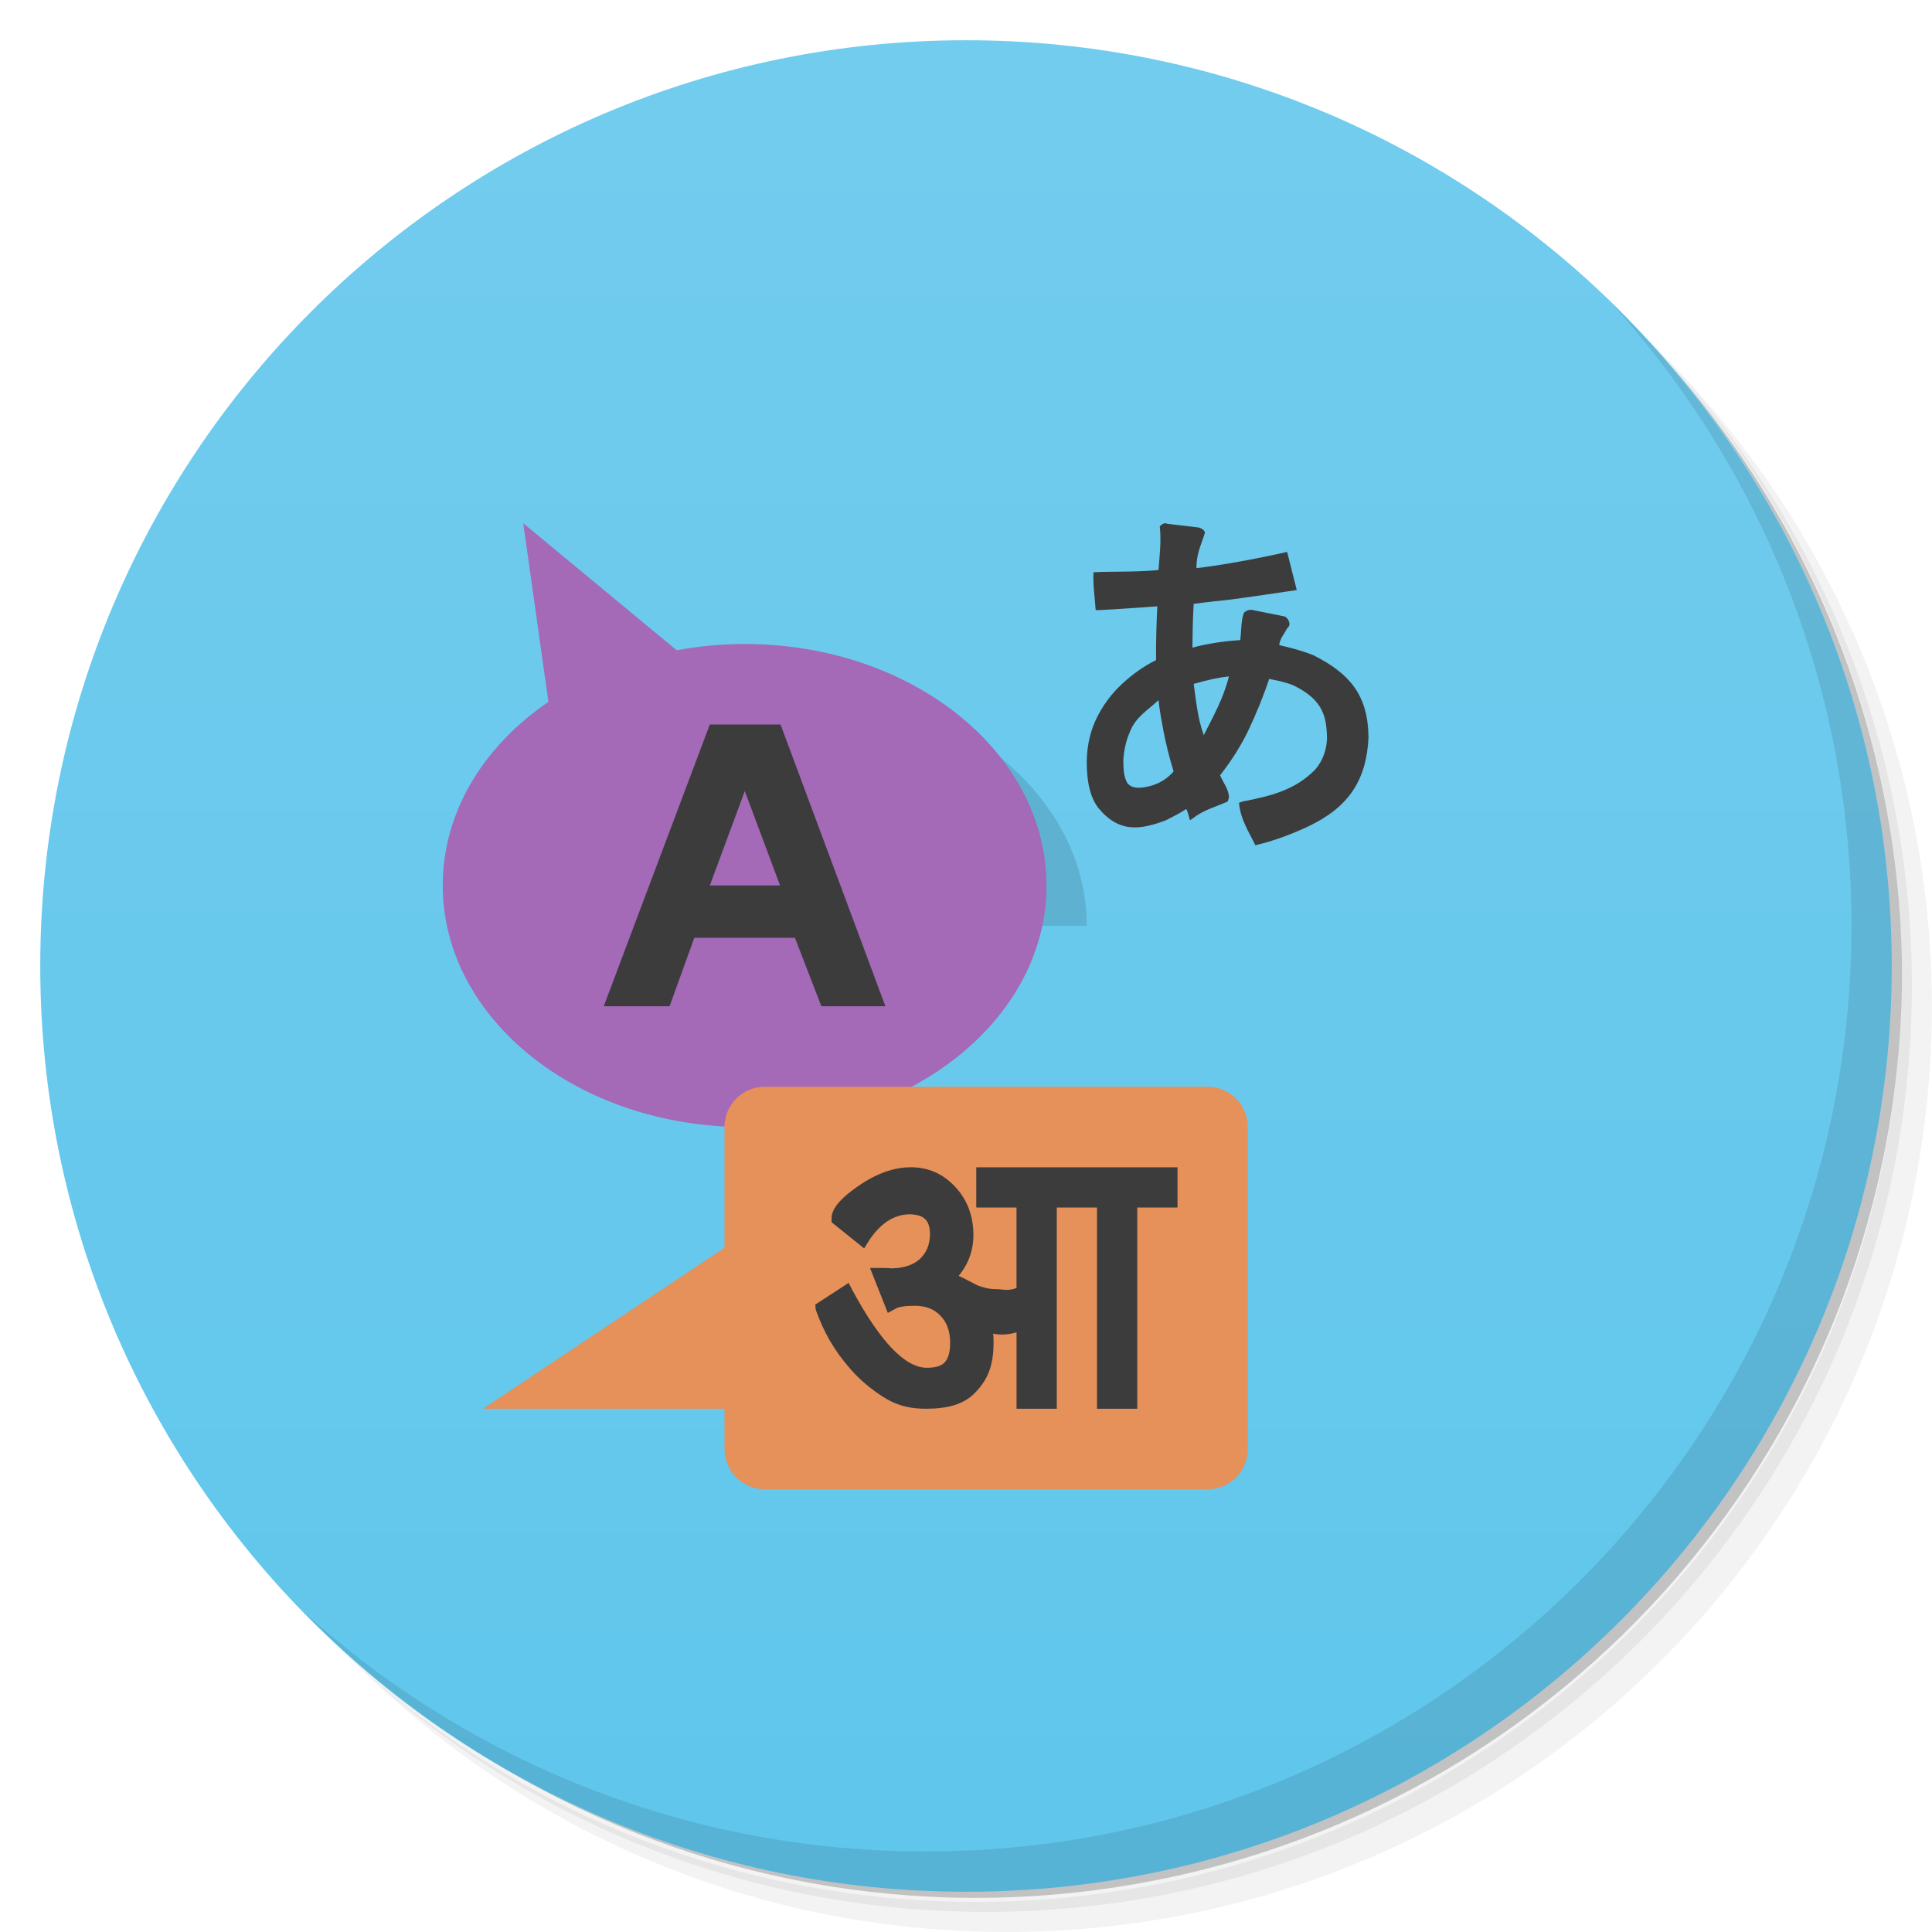
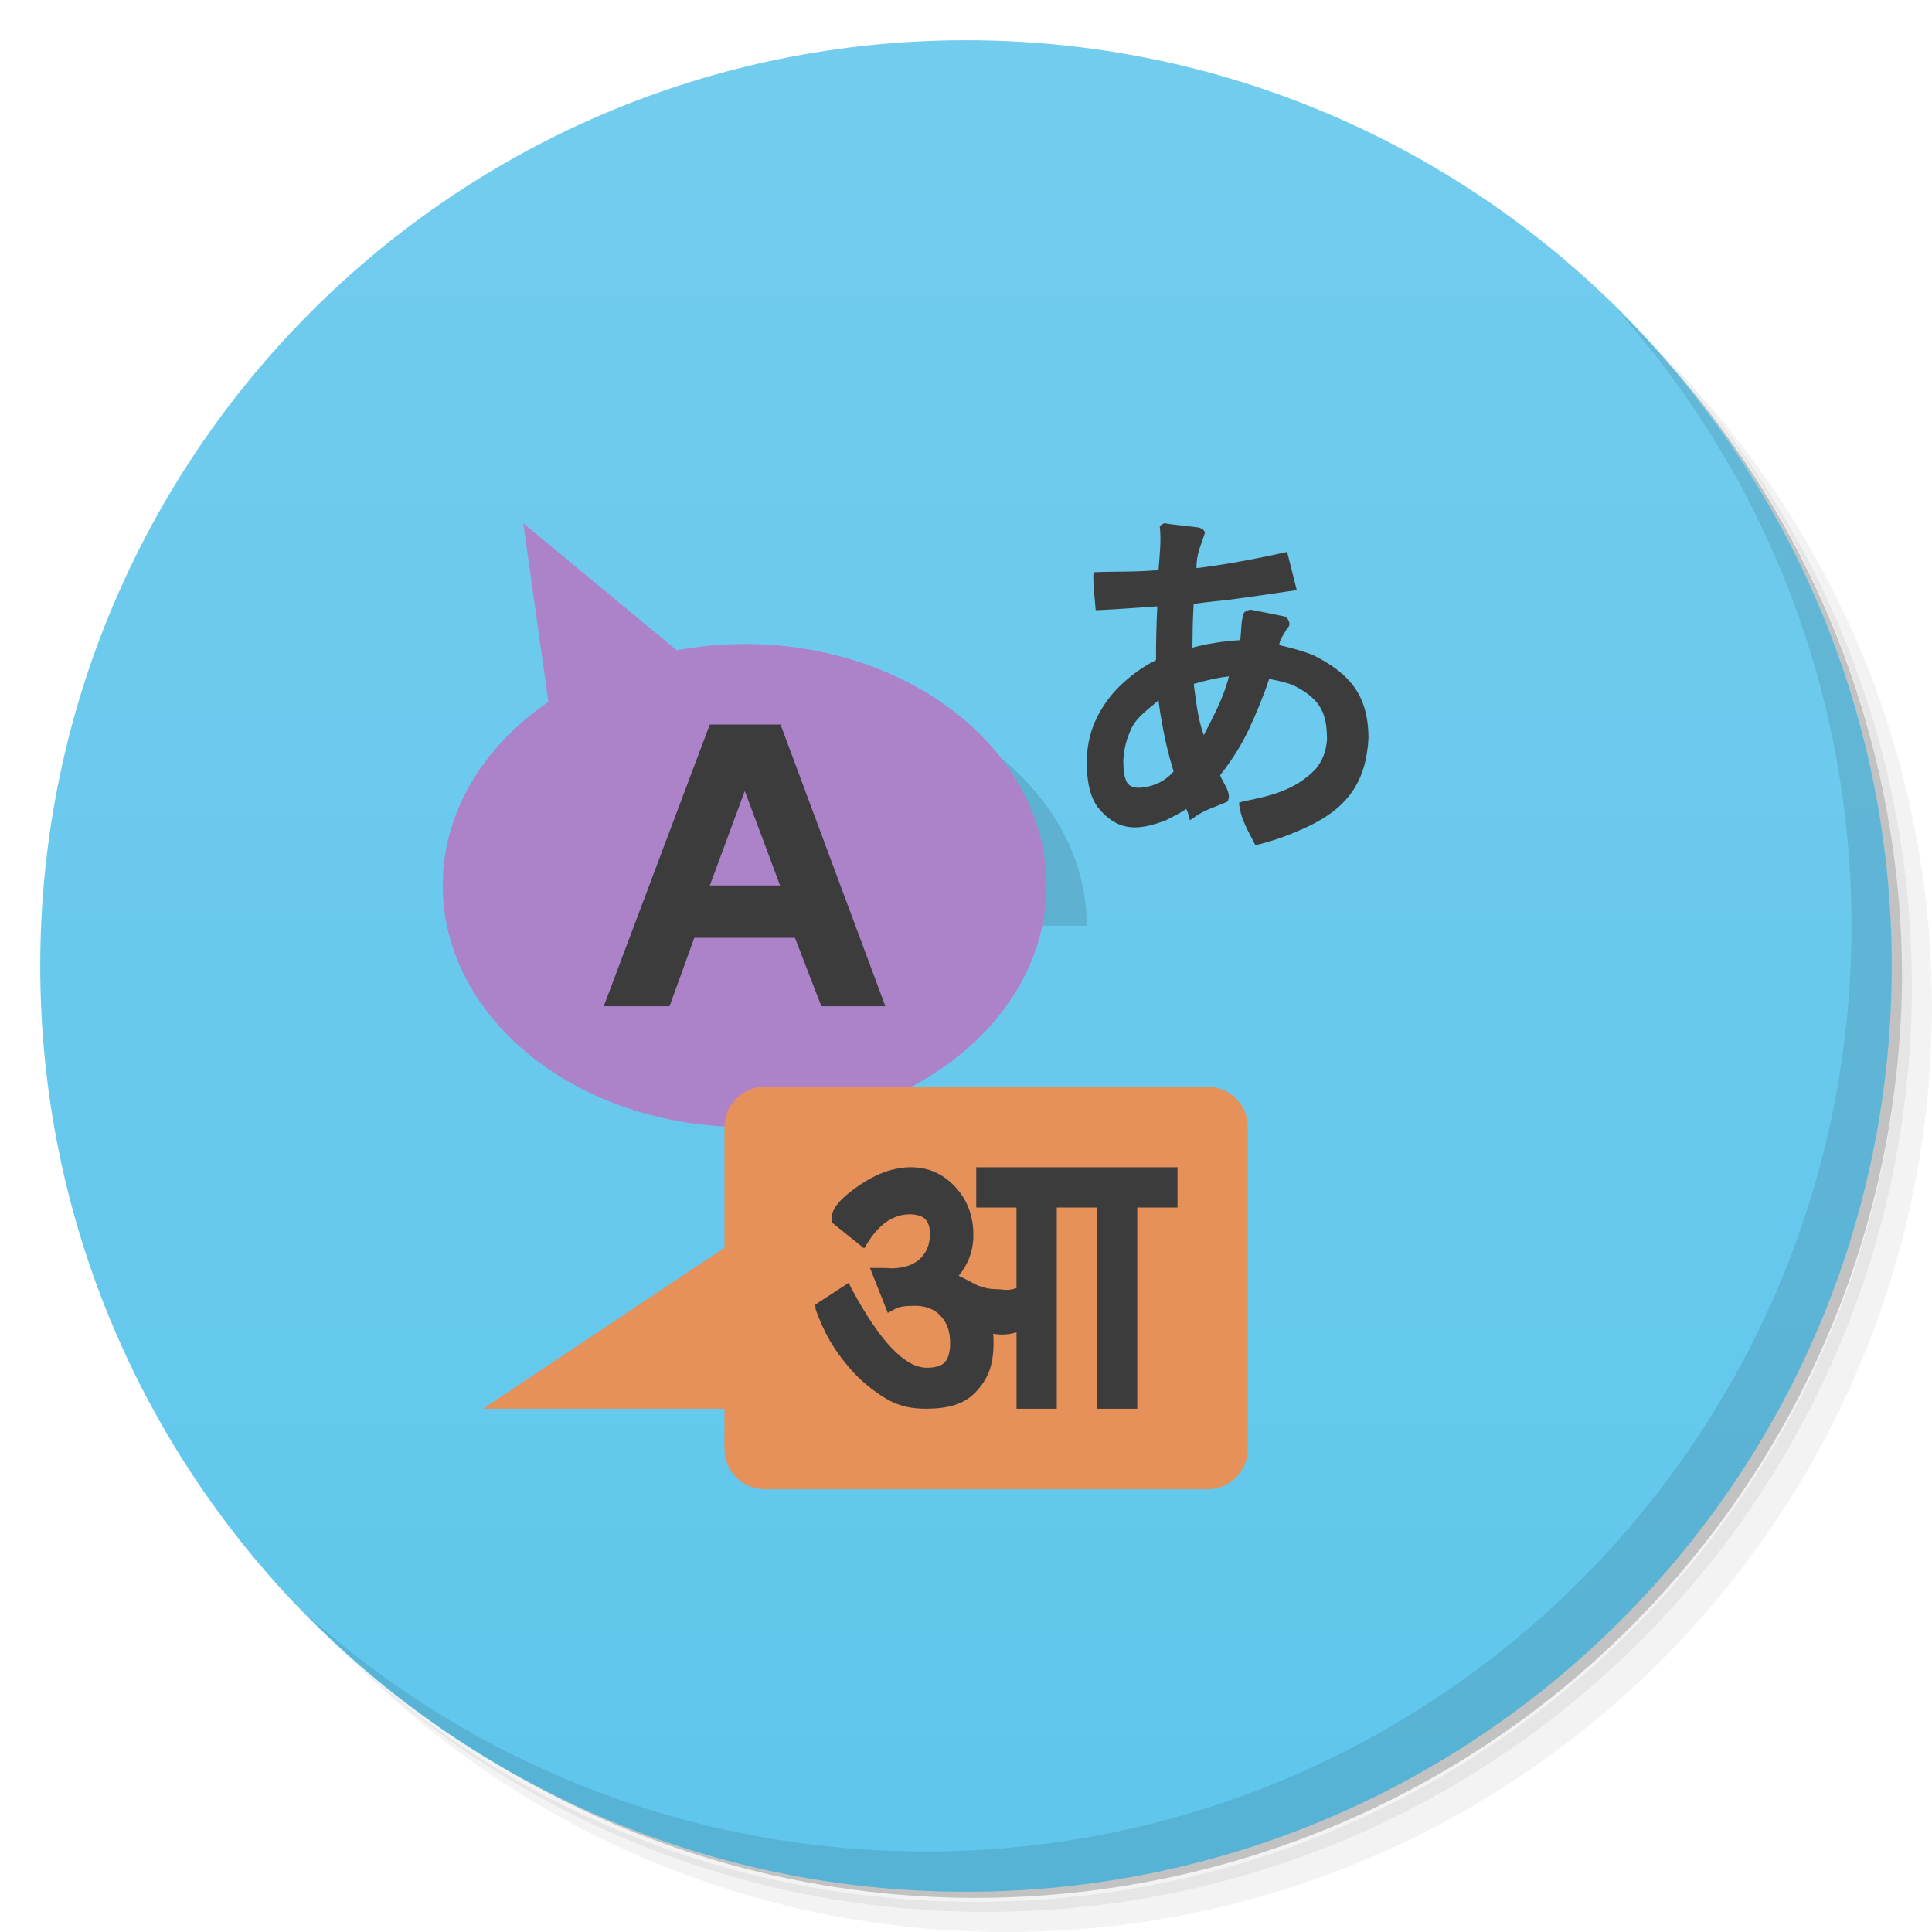
<svg xmlns="http://www.w3.org/2000/svg" xmlns:xlink="http://www.w3.org/1999/xlink" viewBox="0 0 48 48" id="svg3060" version="1.1" width="100%" height="100%">
  <defs id="defs3062">
    <linearGradient id="linearGradient3902">
      <stop style="stop-color:#60c6ec;stop-opacity:1;" offset="0" id="stop3904" />
      <stop style="stop-color:#72ccee;stop-opacity:1;" offset="1" id="stop3906" />
    </linearGradient>
    <linearGradient id="linearGradient3764" x1="1" x2="47" gradientUnits="userSpaceOnUse" gradientTransform="matrix(0,-1,1,0,-1.5e-6,48)">
      <stop stop-color="#3d5f89" stop-opacity="1" id="stop3065" />
      <stop offset="1" stop-color="#436896" stop-opacity="1" id="stop3067" />
    </linearGradient>
    <clipPath id="clipPath-884139982">
      <g transform="translate(0,-1004.362)" id="g3070">
        <path d="m -24 13 c 0 1.105 -0.672 2 -1.5 2 -0.828 0 -1.5 -0.895 -1.5 -2 0 -1.105 0.672 -2 1.5 -2 0.828 0 1.5 0.895 1.5 2 z" transform="matrix(15.33333,0,0,11.5,415,878.8622)" fill="#1890d0" id="path3072" />
      </g>
    </clipPath>
    <clipPath id="clipPath-893908360">
      <g transform="translate(0,-1004.362)" id="g3075">
        <path d="m -24 13 c 0 1.105 -0.672 2 -1.5 2 -0.828 0 -1.5 -0.895 -1.5 -2 0 -1.105 0.672 -2 1.5 -2 0.828 0 1.5 0.895 1.5 2 z" transform="matrix(15.33333,0,0,11.5,415,878.8622)" fill="#1890d0" id="path3077" />
      </g>
    </clipPath>
    <linearGradient id="linear0" gradientUnits="userSpaceOnUse" x1="308.56" y1="189.18" x2="304.14" y2="192.71" gradientTransform="matrix(1.341921,0,0,1.376362,-387.4707,-240.731)">
      <stop stop-color="#2eb21e" stop-opacity="1" id="stop3080" />
      <stop offset="0.683" stop-color="#45b227" stop-opacity="1" id="stop3082" />
      <stop offset="1" stop-color="#70cf16" stop-opacity="0" id="stop3084" />
    </linearGradient>
    <linearGradient id="linearGradient3086" gradientUnits="userSpaceOnUse" x1="308.56" y1="189.18" x2="304.14" y2="192.71" gradientTransform="matrix(1.341921,0,0,1.376362,-387.4707,-240.731)">
      <stop stop-color="#2eb21e" stop-opacity="1" id="stop3088" />
      <stop offset="0.683" stop-color="#45b227" stop-opacity="1" id="stop3090" />
      <stop offset="1" stop-color="#70cf16" stop-opacity="0" id="stop3092" />
    </linearGradient>
    <linearGradient xlink:href="#linearGradient3902" id="linearGradient3908" x1="24" y1="47" x2="24" y2="1" gradientUnits="userSpaceOnUse" />
  </defs>
  <g id="g3094">
    <path d="m 36.31 5 c 5.859 4.062 9.688 10.831 9.688 18.5 c 0 12.426 -10.07 22.5 -22.5 22.5 c -7.669 0 -14.438 -3.828 -18.5 -9.688 c 1.037 1.822 2.306 3.499 3.781 4.969 c 4.085 3.712 9.514 5.969 15.469 5.969 c 12.703 0 23 -10.298 23 -23 c 0 -5.954 -2.256 -11.384 -5.969 -15.469 c -1.469 -1.475 -3.147 -2.744 -4.969 -3.781 z m 4.969 3.781 c 3.854 4.113 6.219 9.637 6.219 15.719 c 0 12.703 -10.297 23 -23 23 c -6.081 0 -11.606 -2.364 -15.719 -6.219 c 4.16 4.144 9.883 6.719 16.219 6.719 c 12.703 0 23 -10.298 23 -23 c 0 -6.335 -2.575 -12.06 -6.719 -16.219 z" opacity="0.05" id="path3096" />
    <path d="m 41.28 8.781 c 3.712 4.085 5.969 9.514 5.969 15.469 c 0 12.703 -10.297 23 -23 23 c -5.954 0 -11.384 -2.256 -15.469 -5.969 c 4.113 3.854 9.637 6.219 15.719 6.219 c 12.703 0 23 -10.298 23 -23 c 0 -6.081 -2.364 -11.606 -6.219 -15.719 z" opacity="0.1" id="path3098" />
    <path d="m 31.25 2.375 c 8.615 3.154 14.75 11.417 14.75 21.13 c 0 12.426 -10.07 22.5 -22.5 22.5 c -9.708 0 -17.971 -6.135 -21.12 -14.75 a 23 23 0 0 0 44.875 -7 a 23 23 0 0 0 -16 -21.875 z" opacity="0.2" id="path3100" />
  </g>
  <g id="g3102">
    <path d="m 24 1 c 12.703 0 23 10.297 23 23 c 0 12.703 -10.297 23 -23 23 -12.703 0 -23 -10.297 -23 -23 0 -12.703 10.297 -23 23 -23 z" fill="url(#linearGradient3764)" fill-opacity="1" id="path3104" style="fill:url(#linearGradient3908);fill-opacity:1.0" />
  </g>
  <g id="g3106" />
  <g id="g3108" transform="matrix(1.000039,0,0,1,-4.6155621e-4,0)">
    <g clip-path="url(#clipPath-884139982)" id="g3110">
      <g transform="translate(1,1)" id="g3112">
        <g id="g3114" style="opacity:0.1">
          <g id="g3116">
            <path d="m 30.93,20.15 1.426,0 0,-0.574 0.586,0 0,1.422 -3.129,0 0,-0.887 c 0.441,-0.102 0.781,-0.383 1.012,-0.848 0.227,-0.469 0.344,-1.109 0.344,-1.926 0,-0.906 -0.141,-1.594 -0.426,-2.07 -0.289,-0.473 -0.703,-0.715 -1.25,-0.715 -0.547,0 -0.961,0.238 -1.25,0.715 -0.281,0.473 -0.422,1.168 -0.422,2.078 0,0.801 0.117,1.438 0.348,1.914 0.23,0.469 0.566,0.75 1,0.852 l 0,0.887 -3.137,0 0,-1.422 0.582,0 0,0.574 1.43,0 C 27.368,19.869 26.86,19.482 26.513,18.99 26.165,18.494 25.99,17.912 25.99,17.236 c 0,-0.969 0.316,-1.75 0.957,-2.34 0.645,-0.598 1.484,-0.895 2.539,-0.895 1.055,0 1.898,0.301 2.543,0.895 0.645,0.59 0.961,1.371 0.961,2.34 0,0.676 -0.172,1.262 -0.52,1.754 -0.348,0.492 -0.855,0.879 -1.535,1.16" id="path3120" style="fill:#000000;fill-opacity:1;fill-rule:nonzero;stroke:none" />
          </g>
        </g>
      </g>
    </g>
  </g>
  <g id="g3144">
    <path d="m 40.03 7.531 c 3.712 4.084 5.969 9.514 5.969 15.469 0 12.703 -10.297 23 -23 23 c -5.954 0 -11.384 -2.256 -15.469 -5.969 4.178 4.291 10.01 6.969 16.469 6.969 c 12.703 0 23 -10.298 23 -23 0 -6.462 -2.677 -12.291 -6.969 -16.469 z" opacity="0.1" id="path3146" />
  </g>
  <text xml:space="preserve" style="font-size:20px;font-style:normal;font-variant:normal;font-weight:500;font-stretch:normal;line-height:125%;letter-spacing:0px;word-spacing:0px;fill:#000000;fill-opacity:1;stroke:none;font-family:Sazanami Gothic;-inkscape-font-specification:Sazanami Gothic Medium" x="14.812" y="33.25" id="text3834">
    <tspan id="tspan3836" x="14.812" y="33.25" />
  </text>
  <g id="g3107">
    <g id="g3057">
      <g transform="matrix(1.000039,0,0,1,0.9995765,0)" id="g3874" style="fill:#1a1a1a">
        <g id="g3876" clip-path="url(#clipPath-893908360)" style="fill:#1a1a1a">
          <g id="g3878" style="fill:#1a1a1a">
            <path style="fill:#000000;fill-opacity:0.12;fill-rule:nonzero;stroke:none" d="M 25 12 L 25 18.938 C 23.63 17.751 21.678 17 19.5 17 C 18.915 17 18.359 17.055 17.812 17.156 L 14 14 L 14.625 18.438 C 13.013 19.538 12 21.172 12 23 C 12 26.181 15.088 28.765 19 28.969 C 19 28.98 19 28.989 19 29 L 19 32 L 13 36 L 19 36 L 19 37 C 19 37.554 19.446 38 20 38 L 31 38 C 31.554 38 32 37.554 32 37 L 32 29 C 32 28.446 31.554 28 31 28 L 23.625 28 C 25.325 27.1 26.526 25.674 26.875 24 L 32 24 L 36 32 L 36 24 L 38 24 L 38 12 L 25 12 z " transform="matrix(0.9999615,0,0,1,-0.9995381,0)" id="path3880" />
          </g>
        </g>
      </g>
      <g id="g3049">
        <g transform="matrix(1.000039,0,0,1,-4.244615e-4,-1)" id="g3128">
          <g id="g3130" clip-path="url(#clipPath-893908360)">
            <g id="g3132">
              <path style="fill:#bbf36c;fill-opacity:1;fill-rule:nonzero;stroke:none" id="path3134" d="m 23.999,12 13,0 0,12 -2,0 0,8 -4,-8 -7,0" />
            </g>
          </g>
        </g>
        <g transform="matrix(0.999641,0,0,0.9944582,1.011845,-0.909157)" id="text3025" style="font-size:20px;font-style:normal;font-variant:normal;font-weight:500;font-stretch:normal;line-height:125%;letter-spacing:0px;word-spacing:0px;fill:#000000;fill-opacity:1;stroke:#000000;stroke-width:0;stroke-miterlimit:4;stroke-opacity:1;stroke-dasharray:none;font-family:Sazanami Gothic;-inkscape-font-specification:Sazanami Gothic Medium">
          <path id="path3803" d="m 27.812,14.062 c 0.043,0.377 -0.008,0.762 -0.031,1.094 -0.583,0.055 -1.106,0.03 -1.617,0.055 -0.014,0.354 0.034,0.607 0.055,0.945 l 0.094,0 c 0.521,-0.023 0.99,-0.066 1.438,-0.094 -0.019,0.407 -0.035,0.837 -0.031,1.344 C 27.405,17.561 27.124,17.769 26.875,18 c -0.268,0.249 -0.489,0.548 -0.656,0.906 -0.164,0.357 -0.236,0.76 -0.219,1.188 0.017,0.421 0.092,0.745 0.281,1 0.521,0.639 1.05,0.553 1.688,0.312 0.218,-0.112 0.365,-0.188 0.5,-0.281 0.051,0.087 0.063,0.188 0.094,0.281 l 0.094,-0.062 C 28.904,21.146 29.232,21.063 29.5,20.938 l 0.031,-0.094 c 0.006,-0.203 -0.147,-0.377 -0.219,-0.562 0.297,-0.382 0.534,-0.761 0.719,-1.156 0.179,-0.389 0.356,-0.809 0.5,-1.25 0.169,0.033 0.371,0.07 0.594,0.156 0.754,0.367 0.835,0.789 0.844,1.344 -0.016,0.279 -0.097,0.525 -0.281,0.75 -0.508,0.537 -1.145,0.679 -1.812,0.812 l -0.094,0.031 c 0.03,0.404 0.245,0.728 0.406,1.062 0.476,-0.109 0.95,-0.298 1.312,-0.469 1.016,-0.483 1.449,-1.164 1.5,-2.219 -0.009,-1.046 -0.449,-1.596 -1.375,-2.062 -0.35,-0.136 -0.62,-0.196 -0.844,-0.25 0.016,-0.166 0.131,-0.284 0.188,-0.406 0.044,-0.047 0.079,-0.08 0.062,-0.156 -0.017,-0.076 -0.065,-0.136 -0.125,-0.156 L 30.125,16.156 c -0.087,-0.025 -0.167,0.02 -0.219,0.062 -0.08,0.212 -0.062,0.455 -0.094,0.688 -0.462,0.029 -0.851,0.098 -1.188,0.188 0.003,-0.301 0.005,-0.666 0.031,-1.094 0.158,-0.018 0.402,-0.055 0.812,-0.094 0.652,-0.084 1.204,-0.17 1.75,-0.25 -0.079,-0.318 -0.159,-0.635 -0.239,-0.953 -0.785,0.177 -1.584,0.324 -2.253,0.406 -0.008,-0.366 0.126,-0.598 0.211,-0.891 -0.024,-0.075 -0.098,-0.109 -0.156,-0.125 L 28,14 c -0.079,-0.041 -0.143,0.022 -0.188,0.062 z m 1.719,3.75 c -0.132,0.544 -0.395,1.009 -0.625,1.469 -0.154,-0.419 -0.195,-0.886 -0.25,-1.281 0.339,-0.098 0.625,-0.161 0.875,-0.188 z m -1.75,0.594 c 0.027,0.262 0.078,0.519 0.125,0.781 0.059,0.299 0.136,0.628 0.25,1 -0.222,0.259 -0.517,0.379 -0.812,0.406 -0.181,0.011 -0.282,-0.037 -0.344,-0.125 -0.097,-0.187 -0.086,-0.37 -0.094,-0.531 0.009,-0.246 0.059,-0.494 0.156,-0.719 0.145,-0.394 0.455,-0.559 0.719,-0.812 z" style="font-size:medium;font-style:normal;font-variant:normal;font-weight:bold;font-stretch:normal;text-indent:0;text-align:start;text-decoration:none;line-height:125%;letter-spacing:0;word-spacing:0;text-transform:none;direction:ltr;block-progression:tb;writing-mode:lr-tb;text-anchor:start;baseline-shift:baseline;color:#000000;fill:#3c3c3c;fill-opacity:1;fill-rule:nonzero;stroke:none;stroke-width:0.2;marker:none;visibility:visible;display:inline;overflow:visible;enable-background:accumulate;font-family:Sazanami Gothic;-inkscape-font-specification:Sazanami Gothic Bold" />
        </g>
      </g>
      <path style="fill:#000000;fill-opacity:0.118;fill-rule:nonzero;stroke:none" d="M 24,18.219 24,23 l 3,0 c 0,-1.961 -1.181,-3.686 -3,-4.781 z" id="path3134-9" />
-       <path style="fill:#a469b7;fill-opacity:1;fill-rule:nonzero;stroke:none" d="M 13 13 L 13.625 17.438 C 12.013 18.538 11 20.172 11 22 C 11 25.314 14.358 28 18.5 28 C 22.642 28 26 25.314 26 22 C 26 18.686 22.642 16 18.5 16 C 17.915 16 17.359 16.055 16.812 16.156 L 13 13 z " id="path3138" />
+       <path style="fill:#ac83c9;fill-opacity:1;fill-rule:nonzero;stroke:none" d="M 13 13 L 13.625 17.438 C 12.013 18.538 11 20.172 11 22 C 11 25.314 14.358 28 18.5 28 C 22.642 28 26 25.314 26 22 C 26 18.686 22.642 16 18.5 16 C 17.915 16 17.359 16.055 16.812 16.156 L 13 13 z " id="path3138" />
      <path style="fill:#e6905a;fill-opacity:1;fill-rule:nonzero;stroke:none" d="m 19,27 c -0.554,0 -1,0.446 -1,1 l 0,3 -6,4 6,0 0,1 c 0,0.554 0.446,1 1,1 l 11,0 c 0.554,0 1,-0.446 1,-1 l 0,-8 c 0,-0.554 -0.446,-1 -1,-1 z" id="rect3838" />
    </g>
    <path style="fill:#3c3c3c;fill-opacity:1;fill-rule:nonzero;stroke:none" id="path3142" d="m 19.75,23.3 -2.5,0 L 16.635,25 15,25 l 2.635,-7 1.757,0 2.605,7 -1.59,0 M 18.504,19.653 17.635,22 l 1.746,0" />
    <g id="text3840" style="font-size:9.975px;font-style:normal;font-variant:normal;font-weight:500;font-stretch:normal;line-height:125%;letter-spacing:0px;word-spacing:0px;fill:#000000;fill-opacity:1;stroke:none;font-family:Sazanami Gothic;-inkscape-font-specification:Sazanami Gothic Medium" transform="matrix(0.9649841,0,0,1.036287,0.2277841,0.5432666)">
      <path id="path3845" style="font-weight:bold;fill:#3c3c3c;fill-opacity:1;-inkscape-font-specification:Sazanami Gothic Bold" d="m 23.209,27.46 c 0.452,6e-6 0.835,0.156 1.147,0.469 0.313,0.313 0.469,0.698 0.469,1.157 -4e-6,0.366 -0.126,0.692 -0.379,0.978 0.08,0.033 0.166,0.073 0.259,0.12 0.1,0.047 0.176,0.083 0.229,0.11 0.053,0.02 0.123,0.04 0.209,0.06 0.086,0.02 0.183,0.03 0.289,0.03 0.153,3e-6 0.277,0.052 0.503,-0.028 l 0,-1.93 -1.036,0 0,-0.965 5.181,0 0,0.965 -1.036,0 0,4.825 -1.036,0 0,-4.825 -1.036,0 0,4.825 -1.036,0 0,-1.833 c -0.133,0.033 -0.217,0.053 -0.383,0.053 -0.067,3e-6 -0.14,-0.007 -0.219,-0.02 0.007,0.053 0.01,0.126 0.01,0.219 -4e-6,0.552 -0.153,0.881 -0.459,1.18 -0.299,0.299 -0.728,0.4 -1.287,0.4 -0.339,0 -0.685,-0.051 -1.037,-0.251 -0.352,-0.199 -0.655,-0.436 -0.908,-0.708 -0.414,-0.442 -0.677,-0.868 -0.888,-1.419 l -0.01,-0.12 0.858,-0.519 0.1,0.18 c 0.718,1.237 1.357,1.855 1.915,1.855 0.219,2e-6 0.372,-0.043 0.459,-0.13 0.093,-0.093 0.14,-0.249 0.14,-0.469 -4e-6,-0.273 -0.083,-0.489 -0.249,-0.648 -0.16,-0.16 -0.379,-0.239 -0.658,-0.239 -0.253,3e-6 -0.419,0.023 -0.499,0.07 l -0.199,0.1 -0.459,-1.077 0.299,0 c 0.12,4e-6 0.206,0.003 0.259,0.01 0.313,-0.007 0.552,-0.08 0.718,-0.219 0.173,-0.146 0.263,-0.342 0.269,-0.589 -3e-6,-0.173 -0.04,-0.296 -0.12,-0.369 -0.073,-0.073 -0.203,-0.113 -0.389,-0.12 -0.412,5e-6 -0.768,0.213 -1.067,0.638 l -0.12,0.18 -0.838,-0.628 0,-0.1 c 0,-0.219 0.229,-0.475 0.688,-0.768 0.465,-0.299 0.914,-0.449 1.347,-0.449" />
    </g>
  </g>
</svg>
